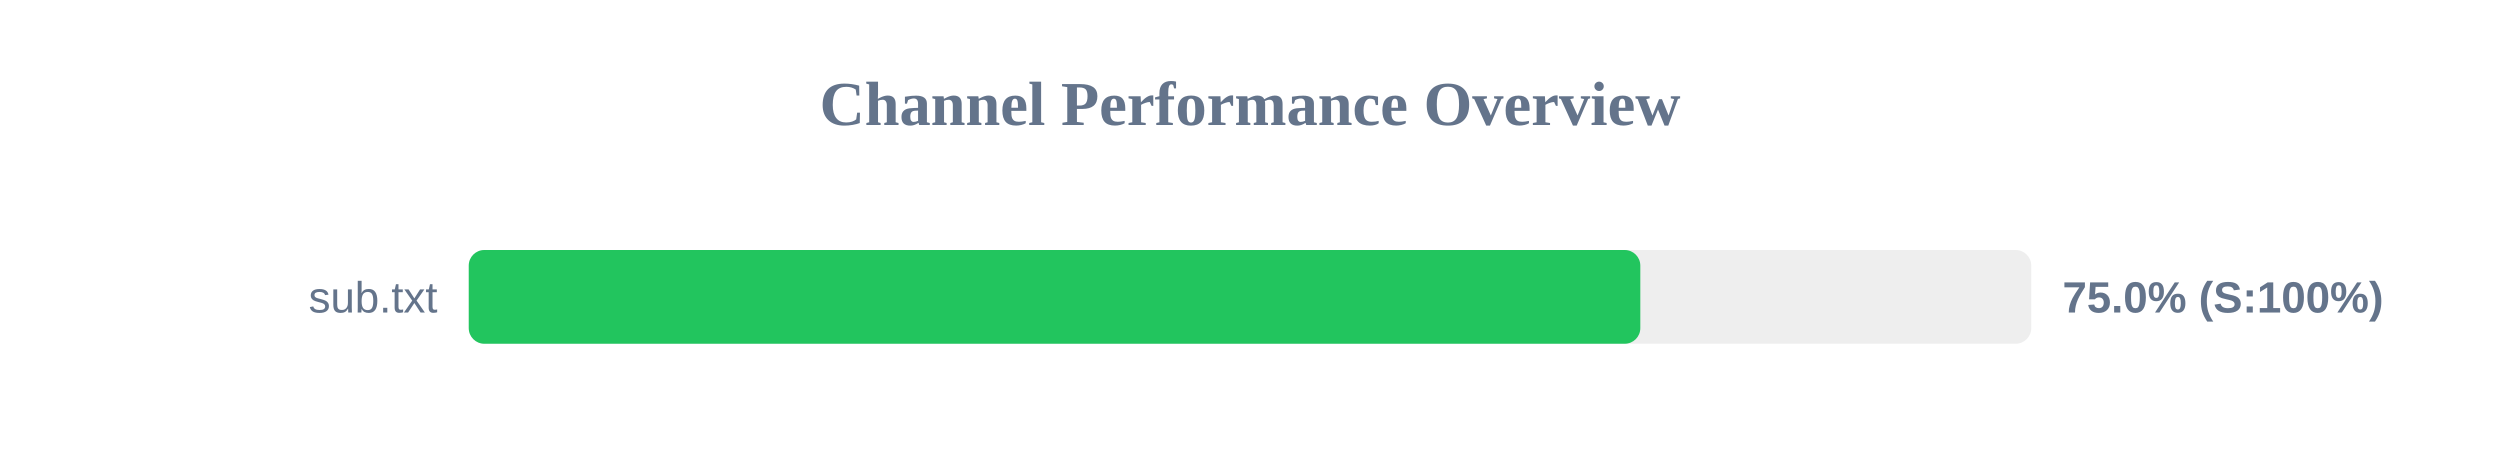
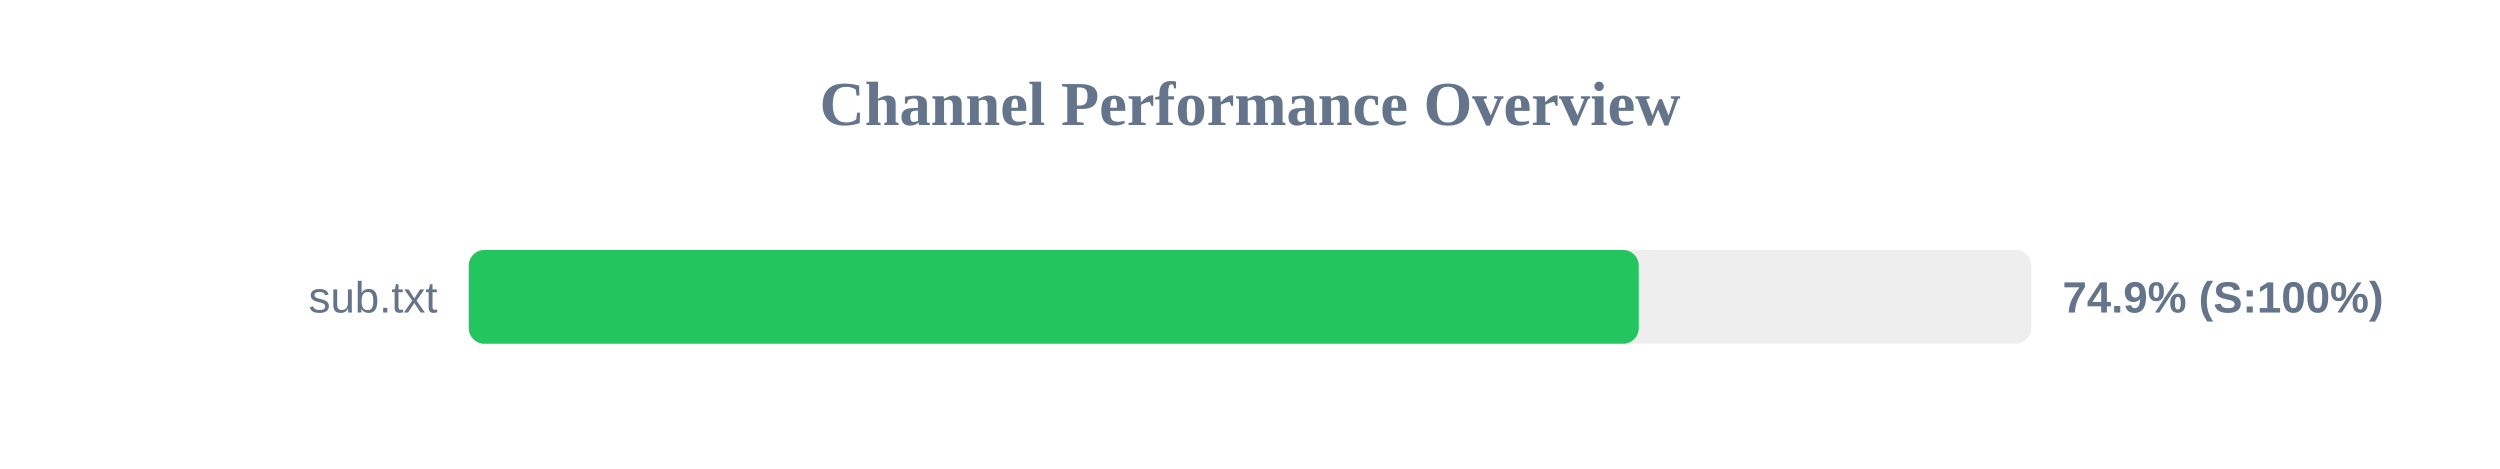
<svg xmlns="http://www.w3.org/2000/svg" width="800" height="150" version="1.1">
  <style>
        .row { font: 14px Arial; fill: #64748b; }
        .score { font: bold 14px Arial; fill: #64748b; }
    </style>
  <text x="400" y="40" text-anchor="middle" font-size="20px" font-weight="bold" fill="#64748b">Channel Performance Overview</text>
  <rect x="150" y="80" width="500" height="30" fill="#eee" rx="5" />
-   <rect x="150" y="80" width="374.9" height="30" fill="#22c55e" rx="5" />
+   <rect x="150" y="80" width="374.4" height="30" fill="#22c55e" rx="5" />
  <text x="140" y="100" text-anchor="end" class="row">sub.txt</text>
-   <text x="660" y="100" text-anchor="start" class="score">75.0% (S:100%)</text>
+   <text x="660" y="100" text-anchor="start" class="score">74.9% (S:100%)</text>
</svg>
